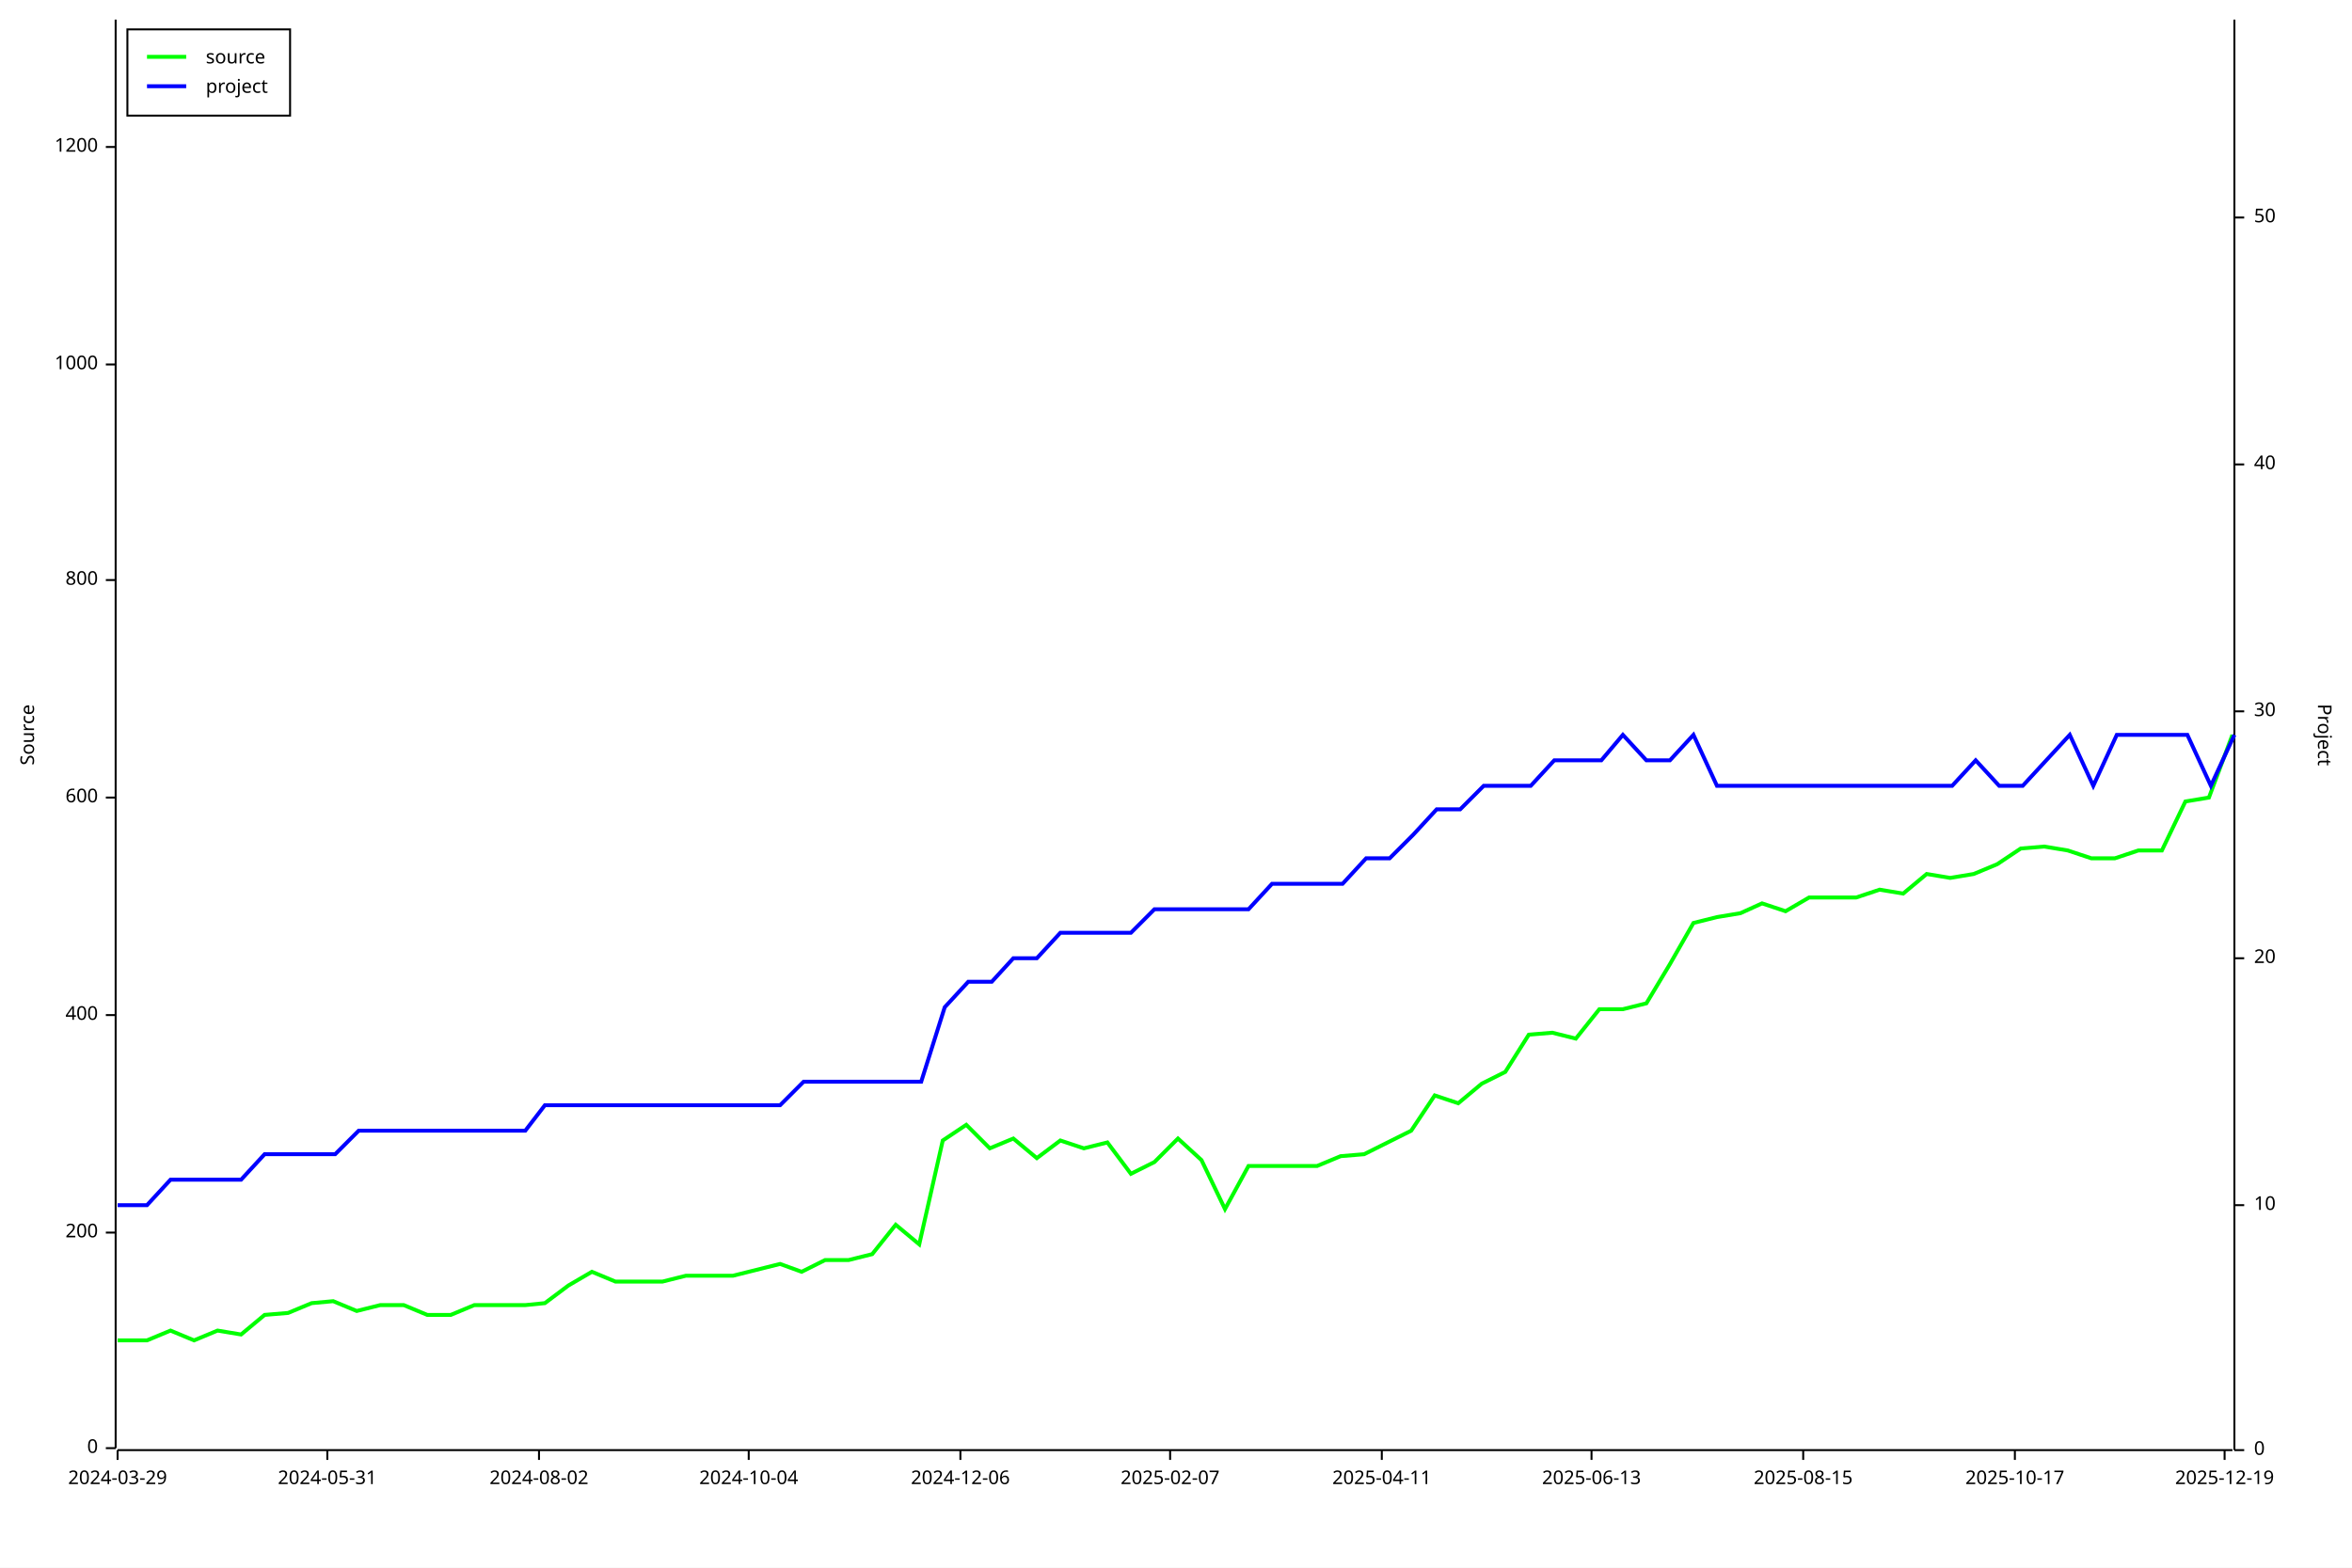
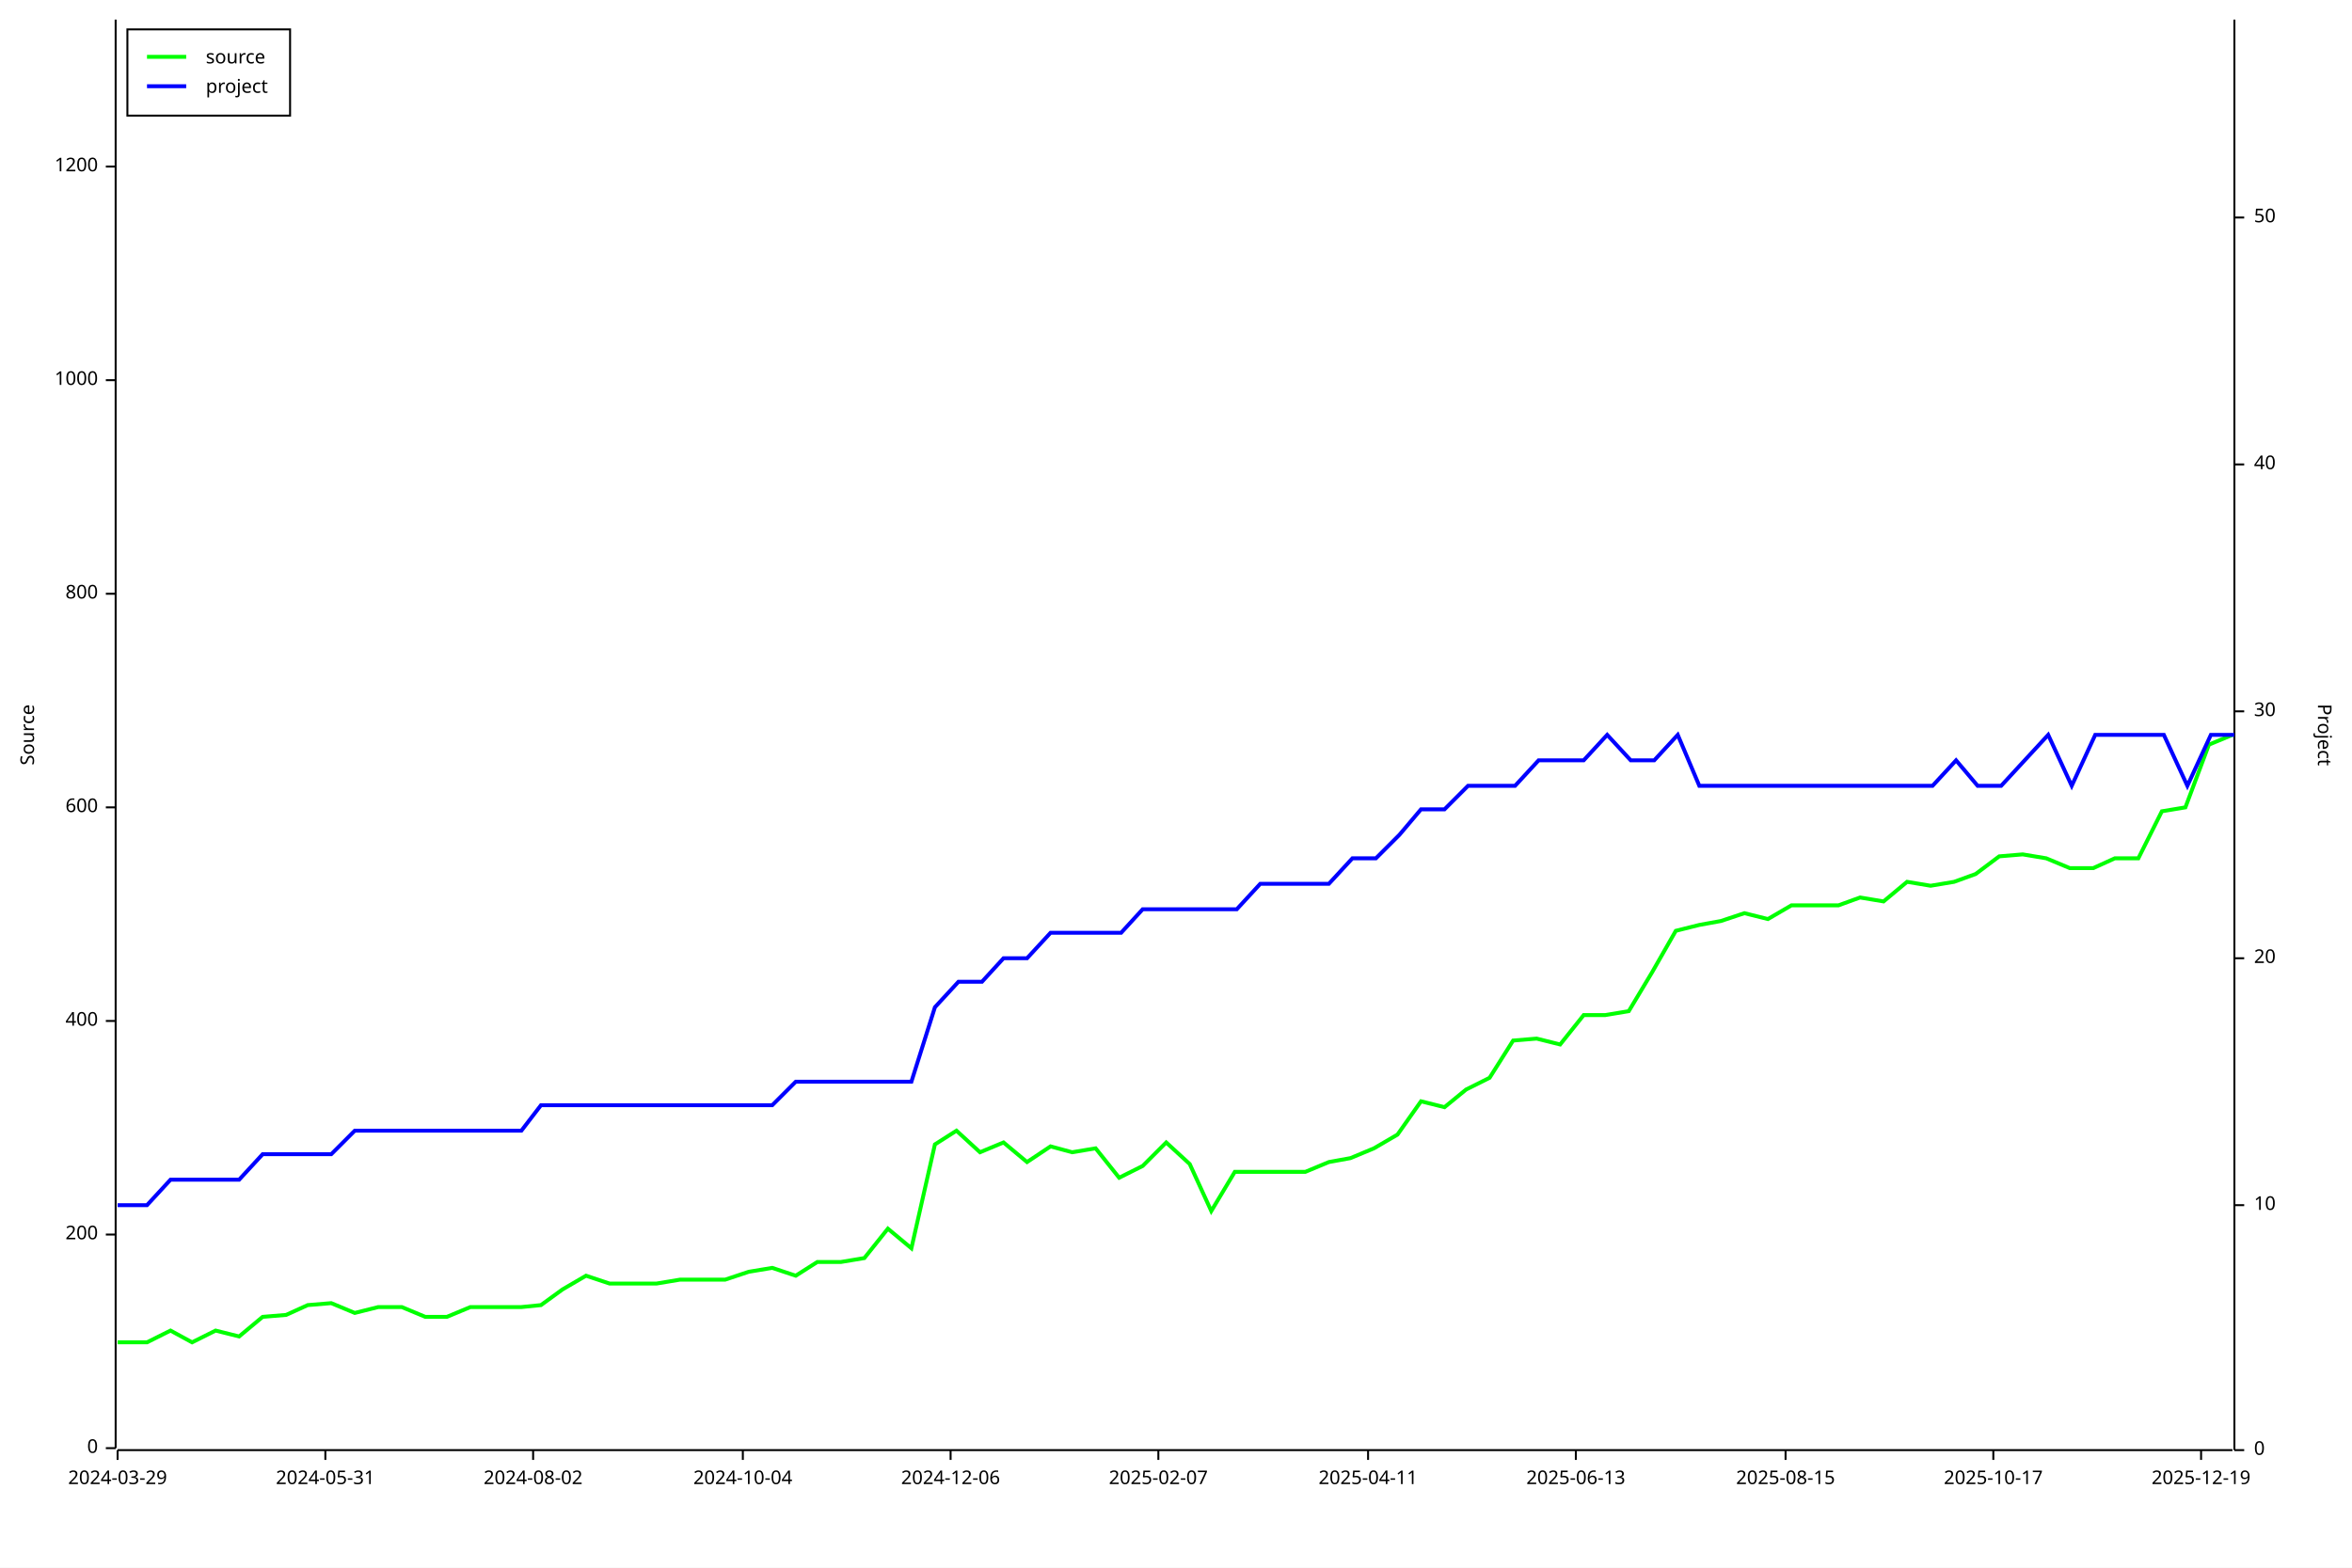
<svg xmlns="http://www.w3.org/2000/svg" width="1200" height="800" viewBox="0 0 1200 800">
  <rect x="0" y="0" width="1200" height="800" opacity="1" fill="#FFFFFF" stroke="none" />
  <text x="10" y="375" dy="0.76em" text-anchor="middle" font-family="sans-serif" font-size="9.677" opacity="1" fill="#000000" transform="rotate(270, 10, 375)">
Source
</text>
  <polyline fill="none" opacity="1" stroke="#000000" stroke-width="1" points="59,10 59,739 " />
  <text x="50" y="739" dy="0.5ex" text-anchor="end" font-family="sans-serif" font-size="9.677" opacity="1" fill="#000000">
0
</text>
  <polyline fill="none" opacity="1" stroke="#000000" stroke-width="1" points="54,739 59,739 " />
-   <text x="50" y="629" dy="0.5ex" text-anchor="end" font-family="sans-serif" font-size="9.677" opacity="1" fill="#000000">
+   <text x="50" y="630" dy="0.5ex" text-anchor="end" font-family="sans-serif" font-size="9.677" opacity="1" fill="#000000">
200
</text>
-   <polyline fill="none" opacity="1" stroke="#000000" stroke-width="1" points="54,629 59,629 " />
-   <text x="50" y="518" dy="0.5ex" text-anchor="end" font-family="sans-serif" font-size="9.677" opacity="1" fill="#000000">
+   <polyline fill="none" opacity="1" stroke="#000000" stroke-width="1" points="54,630 59,630 " />
+   <text x="50" y="521" dy="0.5ex" text-anchor="end" font-family="sans-serif" font-size="9.677" opacity="1" fill="#000000">
400
</text>
-   <polyline fill="none" opacity="1" stroke="#000000" stroke-width="1" points="54,518 59,518 " />
-   <text x="50" y="407" dy="0.5ex" text-anchor="end" font-family="sans-serif" font-size="9.677" opacity="1" fill="#000000">
+   <polyline fill="none" opacity="1" stroke="#000000" stroke-width="1" points="54,521 59,521 " />
+   <text x="50" y="412" dy="0.5ex" text-anchor="end" font-family="sans-serif" font-size="9.677" opacity="1" fill="#000000">
600
</text>
-   <polyline fill="none" opacity="1" stroke="#000000" stroke-width="1" points="54,407 59,407 " />
-   <text x="50" y="296" dy="0.5ex" text-anchor="end" font-family="sans-serif" font-size="9.677" opacity="1" fill="#000000">
+   <polyline fill="none" opacity="1" stroke="#000000" stroke-width="1" points="54,412 59,412 " />
+   <text x="50" y="303" dy="0.5ex" text-anchor="end" font-family="sans-serif" font-size="9.677" opacity="1" fill="#000000">
800
</text>
-   <polyline fill="none" opacity="1" stroke="#000000" stroke-width="1" points="54,296 59,296 " />
-   <text x="50" y="186" dy="0.5ex" text-anchor="end" font-family="sans-serif" font-size="9.677" opacity="1" fill="#000000">
+   <polyline fill="none" opacity="1" stroke="#000000" stroke-width="1" points="54,303 59,303 " />
+   <text x="50" y="194" dy="0.5ex" text-anchor="end" font-family="sans-serif" font-size="9.677" opacity="1" fill="#000000">
1000
</text>
-   <polyline fill="none" opacity="1" stroke="#000000" stroke-width="1" points="54,186 59,186 " />
-   <text x="50" y="75" dy="0.5ex" text-anchor="end" font-family="sans-serif" font-size="9.677" opacity="1" fill="#000000">
+   <polyline fill="none" opacity="1" stroke="#000000" stroke-width="1" points="54,194 59,194 " />
+   <text x="50" y="85" dy="0.5ex" text-anchor="end" font-family="sans-serif" font-size="9.677" opacity="1" fill="#000000">
1200
</text>
-   <polyline fill="none" opacity="1" stroke="#000000" stroke-width="1" points="54,75 59,75 " />
+   <polyline fill="none" opacity="1" stroke="#000000" stroke-width="1" points="54,85 59,85 " />
  <polyline fill="none" opacity="1" stroke="#000000" stroke-width="1" points="60,740 1139,740 " />
  <text x="60" y="750" dy="0.76em" text-anchor="middle" font-family="sans-serif" font-size="9.677" opacity="1" fill="#000000">
2024-03-29
</text>
  <polyline fill="none" opacity="1" stroke="#000000" stroke-width="1" points="60,740 60,745 " />
-   <text x="167" y="750" dy="0.76em" text-anchor="middle" font-family="sans-serif" font-size="9.677" opacity="1" fill="#000000">
+   <text x="166" y="750" dy="0.76em" text-anchor="middle" font-family="sans-serif" font-size="9.677" opacity="1" fill="#000000">
2024-05-31
</text>
-   <polyline fill="none" opacity="1" stroke="#000000" stroke-width="1" points="167,740 167,745 " />
-   <text x="275" y="750" dy="0.76em" text-anchor="middle" font-family="sans-serif" font-size="9.677" opacity="1" fill="#000000">
+   <polyline fill="none" opacity="1" stroke="#000000" stroke-width="1" points="166,740 166,745 " />
+   <text x="272" y="750" dy="0.76em" text-anchor="middle" font-family="sans-serif" font-size="9.677" opacity="1" fill="#000000">
2024-08-02
</text>
-   <polyline fill="none" opacity="1" stroke="#000000" stroke-width="1" points="275,740 275,745 " />
-   <text x="382" y="750" dy="0.76em" text-anchor="middle" font-family="sans-serif" font-size="9.677" opacity="1" fill="#000000">
+   <polyline fill="none" opacity="1" stroke="#000000" stroke-width="1" points="272,740 272,745 " />
+   <text x="379" y="750" dy="0.76em" text-anchor="middle" font-family="sans-serif" font-size="9.677" opacity="1" fill="#000000">
2024-10-04
</text>
-   <polyline fill="none" opacity="1" stroke="#000000" stroke-width="1" points="382,740 382,745 " />
-   <text x="490" y="750" dy="0.76em" text-anchor="middle" font-family="sans-serif" font-size="9.677" opacity="1" fill="#000000">
+   <polyline fill="none" opacity="1" stroke="#000000" stroke-width="1" points="379,740 379,745 " />
+   <text x="485" y="750" dy="0.76em" text-anchor="middle" font-family="sans-serif" font-size="9.677" opacity="1" fill="#000000">
2024-12-06
</text>
-   <polyline fill="none" opacity="1" stroke="#000000" stroke-width="1" points="490,740 490,745 " />
-   <text x="597" y="750" dy="0.76em" text-anchor="middle" font-family="sans-serif" font-size="9.677" opacity="1" fill="#000000">
+   <polyline fill="none" opacity="1" stroke="#000000" stroke-width="1" points="485,740 485,745 " />
+   <text x="591" y="750" dy="0.76em" text-anchor="middle" font-family="sans-serif" font-size="9.677" opacity="1" fill="#000000">
2025-02-07
</text>
-   <polyline fill="none" opacity="1" stroke="#000000" stroke-width="1" points="597,740 597,745 " />
-   <text x="705" y="750" dy="0.76em" text-anchor="middle" font-family="sans-serif" font-size="9.677" opacity="1" fill="#000000">
+   <polyline fill="none" opacity="1" stroke="#000000" stroke-width="1" points="591,740 591,745 " />
+   <text x="698" y="750" dy="0.76em" text-anchor="middle" font-family="sans-serif" font-size="9.677" opacity="1" fill="#000000">
2025-04-11
</text>
-   <polyline fill="none" opacity="1" stroke="#000000" stroke-width="1" points="705,740 705,745 " />
-   <text x="812" y="750" dy="0.76em" text-anchor="middle" font-family="sans-serif" font-size="9.677" opacity="1" fill="#000000">
+   <polyline fill="none" opacity="1" stroke="#000000" stroke-width="1" points="698,740 698,745 " />
+   <text x="804" y="750" dy="0.76em" text-anchor="middle" font-family="sans-serif" font-size="9.677" opacity="1" fill="#000000">
2025-06-13
</text>
-   <polyline fill="none" opacity="1" stroke="#000000" stroke-width="1" points="812,740 812,745 " />
-   <text x="920" y="750" dy="0.76em" text-anchor="middle" font-family="sans-serif" font-size="9.677" opacity="1" fill="#000000">
+   <polyline fill="none" opacity="1" stroke="#000000" stroke-width="1" points="804,740 804,745 " />
+   <text x="911" y="750" dy="0.76em" text-anchor="middle" font-family="sans-serif" font-size="9.677" opacity="1" fill="#000000">
2025-08-15
</text>
-   <polyline fill="none" opacity="1" stroke="#000000" stroke-width="1" points="920,740 920,745 " />
-   <text x="1028" y="750" dy="0.76em" text-anchor="middle" font-family="sans-serif" font-size="9.677" opacity="1" fill="#000000">
+   <polyline fill="none" opacity="1" stroke="#000000" stroke-width="1" points="911,740 911,745 " />
+   <text x="1017" y="750" dy="0.76em" text-anchor="middle" font-family="sans-serif" font-size="9.677" opacity="1" fill="#000000">
2025-10-17
</text>
-   <polyline fill="none" opacity="1" stroke="#000000" stroke-width="1" points="1028,740 1028,745 " />
-   <text x="1135" y="750" dy="0.76em" text-anchor="middle" font-family="sans-serif" font-size="9.677" opacity="1" fill="#000000">
+   <polyline fill="none" opacity="1" stroke="#000000" stroke-width="1" points="1017,740 1017,745 " />
+   <text x="1123" y="750" dy="0.76em" text-anchor="middle" font-family="sans-serif" font-size="9.677" opacity="1" fill="#000000">
2025-12-19
</text>
-   <polyline fill="none" opacity="1" stroke="#000000" stroke-width="1" points="1135,740 1135,745 " />
+   <polyline fill="none" opacity="1" stroke="#000000" stroke-width="1" points="1123,740 1123,745 " />
  <text x="1190" y="375" dy="0.76em" text-anchor="middle" font-family="sans-serif" font-size="9.677" opacity="1" fill="#000000" transform="rotate(90, 1190, 375)">
Project
</text>
  <polyline fill="none" opacity="1" stroke="#000000" stroke-width="1" points="1140,10 1140,740 " />
  <text x="1150" y="740" dy="0.5ex" text-anchor="start" font-family="sans-serif" font-size="9.677" opacity="1" fill="#000000">
0
</text>
  <polyline fill="none" opacity="1" stroke="#000000" stroke-width="1" points="1140,740 1145,740 " />
  <text x="1150" y="615" dy="0.5ex" text-anchor="start" font-family="sans-serif" font-size="9.677" opacity="1" fill="#000000">
10
</text>
  <polyline fill="none" opacity="1" stroke="#000000" stroke-width="1" points="1140,615 1145,615 " />
  <text x="1150" y="489" dy="0.5ex" text-anchor="start" font-family="sans-serif" font-size="9.677" opacity="1" fill="#000000">
20
</text>
  <polyline fill="none" opacity="1" stroke="#000000" stroke-width="1" points="1140,489 1145,489 " />
  <text x="1150" y="363" dy="0.5ex" text-anchor="start" font-family="sans-serif" font-size="9.677" opacity="1" fill="#000000">
30
</text>
  <polyline fill="none" opacity="1" stroke="#000000" stroke-width="1" points="1140,363 1145,363 " />
  <text x="1150" y="237" dy="0.5ex" text-anchor="start" font-family="sans-serif" font-size="9.677" opacity="1" fill="#000000">
40
</text>
  <polyline fill="none" opacity="1" stroke="#000000" stroke-width="1" points="1140,237 1145,237 " />
  <text x="1150" y="111" dy="0.5ex" text-anchor="start" font-family="sans-serif" font-size="9.677" opacity="1" fill="#000000">
50
</text>
  <polyline fill="none" opacity="1" stroke="#000000" stroke-width="1" points="1140,111 1145,111 " />
-   <polyline fill="none" opacity="1" stroke="#00FF00" stroke-width="2" points="60,684 60,684 63,684 75,684 87,679 99,684 111,679 123,681 135,671 147,670 159,665 170,664 182,669 194,666 206,666 218,671 230,671 242,666 254,666 268,666 278,665 290,656 302,649 314,654 326,654 338,654 350,651 363,651 374,651 386,648 398,645 409,649 421,643 433,643 445,640 457,625 469,635 481,582 493,574 505,586 517,581 529,591 541,582 553,586 565,583 577,599 589,593 601,581 613,592 625,617 637,595 649,595 660,595 672,595 684,590 696,589 708,583 720,577 732,559 744,563 756,553 768,547 780,528 792,527 804,530 816,515 828,515 840,512 852,492 864,471 876,468 888,466 899,461 911,465 923,458 935,458 947,458 959,454 971,456 983,446 995,448 1007,446 1019,441 1031,433 1043,432 1055,434 1067,438 1079,438 1091,434 1103,434 1115,409 1127,407 1139,375 " />
-   <polyline fill="none" opacity="1" stroke="#0000FF" stroke-width="2" points="60,615 60,615 63,615 75,615 87,602 99,602 111,602 123,602 135,589 147,589 159,589 171,589 183,577 195,577 206,577 218,577 230,577 242,577 254,577 268,577 278,564 290,564 302,564 314,564 326,564 338,564 350,564 364,564 374,564 386,564 398,564 410,552 422,552 434,552 446,552 458,552 470,552 482,514 494,501 506,501 517,489 529,489 541,476 553,476 565,476 577,476 589,464 601,464 613,464 625,464 637,464 649,451 661,451 673,451 685,451 697,438 709,438 721,426 733,413 745,413 757,401 769,401 781,401 793,388 805,388 817,388 828,375 840,388 852,388 864,375 876,401 888,401 900,401 912,401 924,401 936,401 948,401 960,401 972,401 984,401 996,401 1008,388 1020,401 1032,401 1044,388 1056,375 1068,401 1080,375 1092,375 1104,375 1116,375 1128,401 1140,375 " />
+   <polyline fill="none" opacity="1" stroke="#00FF00" stroke-width="2" points="60,685 60,685 63,685 75,685 87,679 98,685 110,679 122,682 134,672 146,671 157,666 169,665 181,670 193,667 205,667 217,672 228,672 240,667 252,667 266,667 276,666 287,658 299,651 311,655 323,655 335,655 347,653 360,653 370,653 382,649 394,647 406,651 417,644 429,644 441,642 453,627 465,637 477,584 488,577 500,588 512,583 524,593 536,585 547,588 559,586 571,601 583,595 595,583 607,594 618,618 630,598 642,598 654,598 666,598 678,593 689,591 701,586 713,579 725,562 737,565 748,556 760,550 772,531 784,530 796,533 808,518 819,518 831,516 843,496 855,475 867,472 878,470 890,466 902,469 914,462 926,462 938,462 949,458 961,460 973,450 985,452 997,450 1008,446 1020,437 1032,436 1044,438 1056,443 1068,443 1079,438 1091,438 1103,414 1115,412 1127,380 1139,375 " />
+   <polyline fill="none" opacity="1" stroke="#0000FF" stroke-width="2" points="60,615 60,615 63,615 75,615 87,602 98,602 110,602 122,602 134,589 146,589 158,589 169,589 181,577 193,577 205,577 217,577 229,577 240,577 252,577 266,577 276,564 288,564 300,564 311,564 323,564 335,564 347,564 360,564 370,564 382,564 394,564 406,552 418,552 430,552 441,552 453,552 465,552 477,514 489,501 501,501 512,489 524,489 536,476 548,476 560,476 572,476 583,464 595,464 607,464 619,464 631,464 643,451 654,451 666,451 678,451 690,438 702,438 714,426 725,413 737,413 749,401 761,401 773,401 785,388 796,388 808,388 820,375 832,388 844,388 856,375 867,401 879,401 891,401 903,401 915,401 927,401 938,401 950,401 962,401 974,401 986,401 998,388 1009,401 1021,401 1033,388 1045,375 1057,401 1069,375 1080,375 1092,375 1104,375 1116,401 1128,375 1140,375 " />
  <rect x="65" y="15" width="83" height="44" opacity="1" fill="#FFFFFF" stroke="none" />
  <rect x="65" y="15" width="83" height="44" opacity="1" fill="none" stroke="#000000" />
  <text x="105" y="25" dy="0.76em" text-anchor="start" font-family="sans-serif" font-size="9.677" opacity="1" fill="#000000">
source
</text>
  <text x="105" y="40" dy="0.76em" text-anchor="start" font-family="sans-serif" font-size="9.677" opacity="1" fill="#000000">
project
</text>
  <polyline fill="none" opacity="1" stroke="#00FF00" stroke-width="2" points="75,29 95,29 " />
  <polyline fill="none" opacity="1" stroke="#0000FF" stroke-width="2" points="75,44 95,44 " />
</svg>
